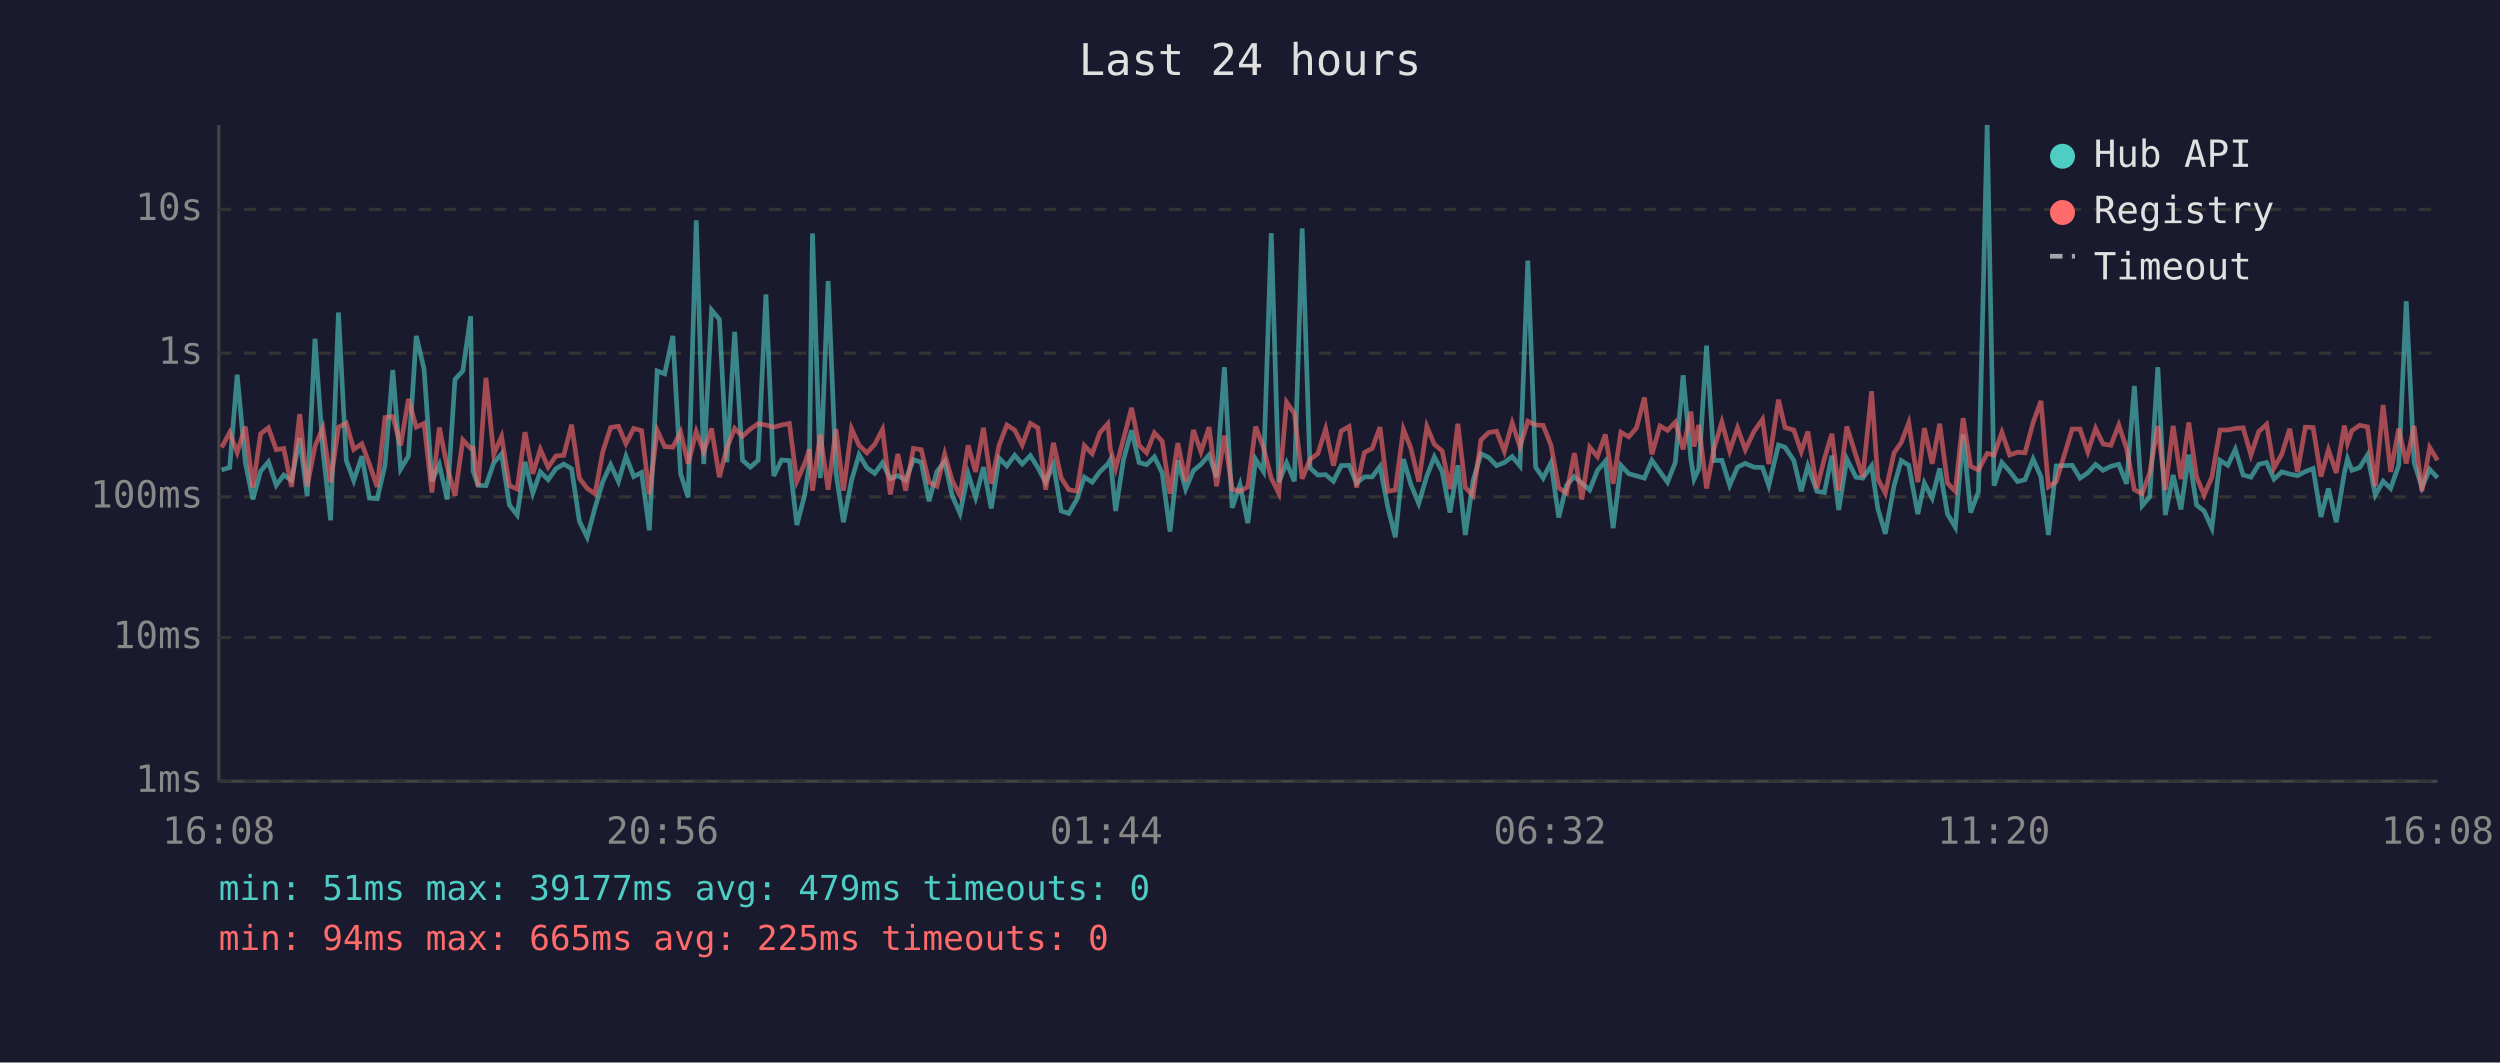
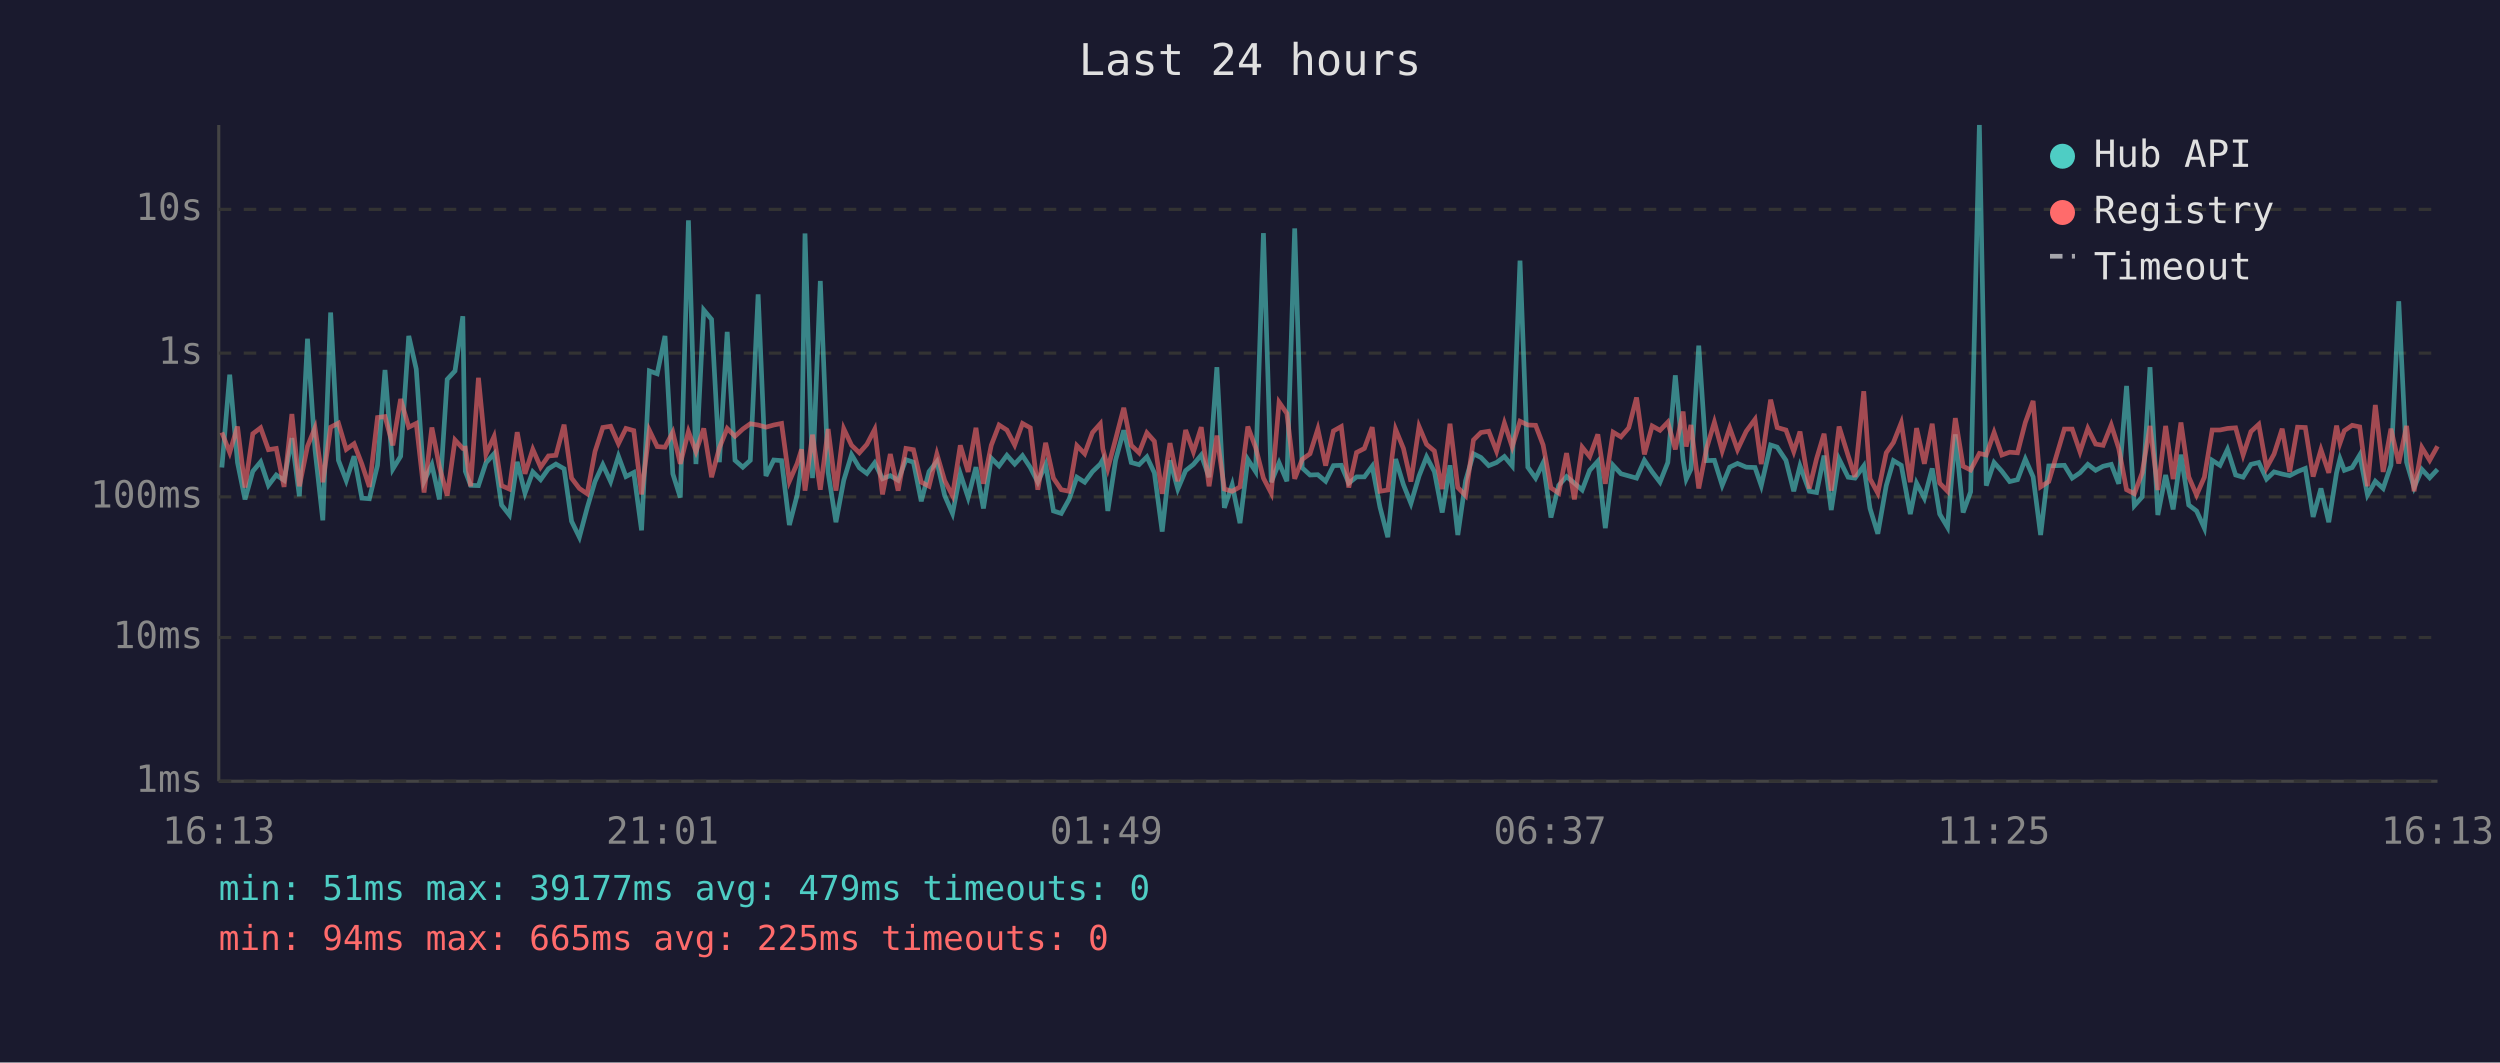
<svg xmlns="http://www.w3.org/2000/svg" viewBox="0 0 800 340" font-family="monospace" font-size="12">
  <rect width="800" height="340" fill="#1a1a2e" />
  <text x="400" y="24" fill="#e0e0e0" font-size="14" text-anchor="middle">Last 24 hours</text>
  <line x1="70" y1="40" x2="70" y2="250" stroke="#444" stroke-width="1" />
  <line x1="70" y1="250" x2="780" y2="250" stroke="#444" stroke-width="1" />
  <line x1="70" y1="250" x2="780" y2="250" stroke="#333" stroke-width="1" stroke-dasharray="4" />
  <text x="65" y="250" fill="#888" text-anchor="end" dominant-baseline="middle">1ms</text>
  <line x1="70" y1="204" x2="780" y2="204" stroke="#333" stroke-width="1" stroke-dasharray="4" />
  <text x="65" y="204" fill="#888" text-anchor="end" dominant-baseline="middle">10ms</text>
  <line x1="70" y1="159" x2="780" y2="159" stroke="#333" stroke-width="1" stroke-dasharray="4" />
  <text x="65" y="159" fill="#888" text-anchor="end" dominant-baseline="middle">100ms</text>
  <line x1="70" y1="113" x2="780" y2="113" stroke="#333" stroke-width="1" stroke-dasharray="4" />
  <text x="65" y="113" fill="#888" text-anchor="end" dominant-baseline="middle">1s</text>
  <line x1="70" y1="67" x2="780" y2="67" stroke="#333" stroke-width="1" stroke-dasharray="4" />
  <text x="65" y="67" fill="#888" text-anchor="end" dominant-baseline="middle">10s</text>
-   <text x="70" y="270" fill="#888" text-anchor="middle">16:08</text>
-   <text x="212" y="270" fill="#888" text-anchor="middle">20:56</text>
-   <text x="354" y="270" fill="#888" text-anchor="middle">01:44</text>
-   <text x="496" y="270" fill="#888" text-anchor="middle">06:32</text>
-   <text x="638" y="270" fill="#888" text-anchor="middle">11:20</text>
-   <text x="780" y="270" fill="#888" text-anchor="middle">16:08</text>
-   <polyline points="70.9,150.4 73.5,149.6 75.9,119.9 78.5,148.0 80.9,159.8 83.4,150.8 85.9,147.8 88.4,155.3 90.8,152.0 93.3,153.7 95.9,140.2 98.3,158.8 100.8,108.4 103.3,143.9 105.8,166.5 108.3,100.0 110.8,147.3 113.2,153.8 115.8,146.0 118.2,159.4 120.7,159.6 123.2,148.9 125.7,118.4 128.2,150.1 130.7,146.0 133.2,107.5 135.7,118.1 138.2,154.0 140.6,148.7 143.1,159.8 145.6,121.4 148.1,118.7 150.6,101.2 151.4,150.8 153.0,155.3 155.5,155.4 158.0,148.1 160.5,145.2 163.0,161.6 165.5,164.8 168.0,147.8 170.5,157.8 172.9,151.0 175.4,153.5 177.9,150.0 180.4,148.5 182.9,150.0 185.4,166.8 187.9,171.9 190.4,162.5 192.9,154.1 195.4,148.7 197.9,154.1 200.3,146.0 202.8,152.5 205.3,151.2 207.8,169.7 210.3,118.7 212.7,119.6 215.3,107.5 217.8,151.6 220.2,159.2 222.8,70.5 225.2,148.5 227.7,99.2 230.2,102.2 232.6,147.9 235.1,106.2 237.6,147.3 240.1,149.5 242.6,147.3 245.1,94.2 247.6,152.3 250.1,147.2 252.6,147.4 255.0,168.0 257.5,158.4 259.0,148.4 260.0,74.7 262.5,153.0 265.0,89.9 267.5,151.2 269.9,167.1 272.5,153.7 274.9,145.5 277.4,149.7 279.9,151.5 282.4,148.1 284.9,153.2 287.3,152.2 289.8,153.7 292.3,147.1 294.8,147.9 297.3,160.4 299.8,150.9 302.3,147.7 304.7,158.6 307.2,164.3 309.8,151.6 312.2,159.2 314.7,149.5 317.2,162.7 319.7,146.6 322.2,149.1 324.7,145.7 327.1,148.5 329.7,145.8 332.1,149.6 334.6,154.3 337.1,148.7 339.6,163.5 342.0,164.3 344.6,159.8 347.0,152.7 349.5,154.3 352.0,150.9 354.5,148.5 355.3,147.1 357.0,163.5 359.5,147.2 362.1,137.7 364.5,148.0 366.9,148.7 369.4,146.2 371.9,151.3 374.4,170.1 376.9,147.3 379.4,156.5 381.9,150.6 384.3,148.6 386.9,145.6 389.3,152.7 391.8,117.5 394.3,162.5 396.8,155.1 399.3,167.4 401.8,147.0 404.3,150.9 406.8,74.6 409.2,154.3 411.7,148.1 414.2,154.0 416.7,73.1 419.2,149.7 421.7,152.0 424.2,151.9 426.7,154.0 429.2,149.0 431.7,148.9 434.1,154.6 436.6,152.6 439.1,152.6 441.6,149.2 444.1,162.3 446.5,171.9 449.1,146.9 451.5,155.1 454.0,161.1 456.6,152.3 459.0,146.2 461.5,150.9 464.0,164.0 466.5,148.9 468.9,171.2 471.4,153.8 473.9,145.2 476.4,146.4 478.9,149.0 481.4,148.0 483.9,146.1 486.4,149.1 488.9,83.4 491.4,149.5 493.8,153.0 496.3,148.1 498.8,165.6 501.3,155.3 503.8,152.5 506.2,154.6 508.7,156.8 511.2,150.5 513.7,147.6 516.2,169.0 518.7,148.9 521.2,151.6 523.7,152.3 526.2,153.0 528.6,147.3 531.2,151.0 533.6,154.3 536.1,148.0 538.6,120.1 541.1,147.1 542.1,153.3 543.6,150.1 546.1,110.6 548.5,147.4 551.0,147.3 553.5,155.3 556.0,149.5 558.5,148.3 561.3,149.5 564.0,149.6 566.0,155.4 569.1,142.4 571.2,143.1 574.0,147.3 576.4,157.2 578.5,149.1 581.4,157.2 583.8,157.6 586.2,145.8 588.4,163.2 591.0,146.9 593.9,152.7 596.1,153.0 598.9,149.1 600.9,162.7 603.3,170.8 606.1,155.4 608.4,147.4 610.8,148.9 613.7,164.5 615.8,154.6 618.3,159.4 620.7,149.9 623.2,164.5 625.7,168.7 628.2,139.0 630.6,164.0 633.1,157.4 635.9,40.0 638.1,155.4 640.6,148.0 643.1,150.8 645.6,154.1 648.0,153.5 650.6,146.9 653.1,152.6 655.5,171.2 658.0,149.1 663.1,148.9 665.6,153.0 668.1,151.3 670.6,148.6 673.0,150.5 675.5,149.2 678.0,148.6 680.5,154.8 683.0,123.5 685.5,161.8 687.9,159.0 690.5,117.5 692.9,164.8 695.4,152.0 697.9,163.0 700.4,145.5 702.9,161.6 705.3,163.5 707.8,169.0 710.4,147.3 712.9,148.9 715.3,143.8 717.8,152.0 720.3,152.7 722.8,148.6 725.3,148.0 727.7,153.3 730.2,151.0 732.7,151.7 735.2,152.2 737.7,150.9 740.2,149.9 742.7,165.4 745.1,156.3 747.6,167.1 750.2,151.3 751.2,146.8 752.6,150.5 755.1,149.6 757.6,145.6 760.1,158.4 762.6,154.0 765.0,156.3 767.6,148.9 770.0,96.4 772.5,147.9 775.0,156.0 777.5,150.2 780.0,152.9" fill="none" stroke="#4ecdc4" stroke-width="1.5" opacity="0.6" />
-   <polyline points="70.9,143.2 73.5,138.4 75.9,144.8 78.5,136.5 80.9,156.0 83.4,138.8 85.9,136.9 88.4,143.9 90.8,143.5 93.3,155.8 95.9,132.5 98.3,155.6 100.8,142.8 103.3,136.9 105.8,154.3 108.3,136.7 110.8,135.4 113.2,143.8 115.8,142.0 118.2,148.5 120.7,155.8 123.2,133.6 125.7,133.3 128.2,142.5 130.7,127.7 133.2,136.7 135.7,135.5 138.2,157.6 140.6,136.8 143.1,149.3 145.6,158.6 148.1,140.8 150.6,143.5 151.4,143.4 153.0,155.6 155.5,120.9 158.0,145.4 160.5,139.7 163.0,155.4 165.5,156.5 168.0,138.3 170.5,151.6 172.9,143.8 175.4,149.5 177.9,145.9 180.4,145.7 182.9,135.9 185.4,153.0 187.9,156.3 190.4,158.0 192.9,144.5 195.4,136.8 197.9,136.4 200.3,142.0 202.8,137.1 205.3,137.8 207.8,158.2 210.3,137.7 212.7,142.9 215.3,143.1 217.8,138.3 220.2,148.4 222.8,138.1 225.2,144.5 227.7,137.1 230.2,152.7 232.6,143.3 235.1,137.1 237.6,139.6 240.1,137.3 242.6,135.6 245.1,136.0 247.6,136.7 250.1,136.0 252.6,135.5 255.0,154.0 257.5,148.3 259.0,143.8 260.0,157.0 262.5,139.1 265.0,156.7 267.5,137.3 269.9,157.0 272.5,137.2 274.9,142.5 277.4,144.9 279.9,142.2 282.4,137.4 284.9,158.2 287.3,145.3 289.8,157.0 292.3,143.5 294.8,143.9 297.3,154.3 299.8,155.6 302.3,145.3 304.7,153.8 307.2,158.6 309.8,142.5 312.2,151.0 314.7,136.9 317.2,154.8 319.7,142.5 322.2,136.0 324.7,137.6 327.1,142.4 329.7,135.5 332.1,136.9 334.6,156.7 337.1,141.7 339.6,153.0 342.0,156.7 344.6,157.2 347.0,142.6 349.5,145.2 352.0,138.4 354.5,135.6 355.3,143.6 357.0,149.9 359.5,140.5 362.1,130.5 364.5,142.5 366.9,144.9 369.4,138.5 371.9,141.2 374.4,158.0 376.9,141.8 379.4,154.0 381.9,137.6 384.3,144.6 386.9,136.7 389.3,155.6 391.8,139.4 394.3,156.5 396.8,157.2 399.3,155.8 401.8,136.5 404.3,143.2 406.8,153.0 409.2,157.8 411.7,128.7 414.2,132.3 416.7,153.2 419.2,147.0 421.7,145.2 424.2,137.3 426.7,149.0 429.2,137.9 431.7,136.5 434.1,156.0 436.6,144.8 439.1,143.5 441.6,136.7 444.1,157.2 446.5,156.8 449.1,137.4 451.5,143.5 454.0,154.1 456.6,136.5 459.0,142.2 461.5,144.3 464.0,156.5 466.5,135.6 468.9,156.0 471.4,158.6 473.9,140.8 476.4,138.4 478.9,138.0 481.4,144.4 483.9,135.4 486.4,143.0 488.9,134.8 491.4,136.0 493.8,136.1 496.3,142.4 498.8,156.1 501.3,157.8 503.8,145.0 506.2,159.8 508.7,143.1 511.2,146.1 513.7,139.0 516.2,154.8 518.7,138.3 521.2,139.8 523.7,136.9 526.2,127.2 528.6,145.4 531.2,136.3 533.6,137.7 536.1,135.1 538.6,143.8 541.1,131.7 542.1,142.9 543.6,136.0 546.1,156.3 548.5,143.5 551.0,135.1 553.5,144.3 556.0,136.9 558.5,143.9 561.3,138.0 564.0,134.2 566.0,148.5 569.1,127.9 571.2,136.8 574.0,137.6 576.4,144.5 578.5,138.1 581.4,156.3 583.8,146.8 586.2,138.8 588.4,157.0 591.0,136.5 593.9,145.8 596.1,152.6 598.9,125.2 600.9,153.2 603.3,157.8 606.1,144.9 608.4,141.6 610.8,135.3 613.7,154.3 615.8,137.0 618.3,148.4 620.7,135.6 623.2,154.6 625.7,157.2 628.2,133.8 630.6,149.2 633.1,150.4 635.9,145.1 638.1,145.6 640.6,138.4 643.1,145.6 645.6,144.7 648.0,144.9 650.6,135.2 653.1,128.3 655.5,155.8 658.0,154.1 663.1,137.3 665.6,137.3 668.1,144.6 670.6,137.1 673.0,142.1 675.5,142.5 678.0,136.0 680.5,143.5 683.0,156.7 685.5,158.0 687.9,151.3 690.5,136.3 692.9,156.8 695.4,136.3 697.9,153.3 700.4,135.2 702.9,152.6 705.3,158.4 707.8,152.7 710.4,137.6 712.9,137.6 715.3,137.1 717.8,136.9 720.3,145.6 722.8,138.1 725.3,135.8 727.7,149.7 730.2,145.3 732.7,137.2 735.2,151.0 737.7,136.7 740.2,136.8 742.7,152.5 745.1,143.9 747.6,151.3 750.2,136.2 751.2,141.8 752.6,137.8 755.1,136.1 757.6,136.6 760.1,155.6 762.6,129.6 765.0,151.0 767.6,137.2 770.0,148.3 772.5,136.3 775.0,157.2 777.5,143.2 780.0,147.3" fill="none" stroke="#ff6b6b" stroke-width="1.5" opacity="0.6" />
+   <text x="70" y="270" fill="#888" text-anchor="middle">16:13</text>
+   <text x="212" y="270" fill="#888" text-anchor="middle">21:01</text>
+   <text x="354" y="270" fill="#888" text-anchor="middle">01:49</text>
+   <text x="496" y="270" fill="#888" text-anchor="middle">06:37</text>
+   <text x="638" y="270" fill="#888" text-anchor="middle">11:25</text>
+   <text x="780" y="270" fill="#888" text-anchor="middle">16:13</text>
+   <polyline points="71.0,149.6 73.5,119.9 76.0,148.0 78.4,159.8 80.9,150.8 83.4,147.8 85.9,155.3 88.4,152.0 90.9,153.7 93.4,140.2 95.8,158.8 98.4,108.4 100.8,143.9 103.3,166.5 105.8,100.0 108.3,147.3 110.8,153.8 113.3,146.0 115.8,159.4 118.2,159.6 120.8,148.9 123.2,118.4 125.7,150.1 128.2,146.0 130.8,107.5 133.2,118.1 135.7,154.0 138.2,148.7 140.6,159.8 143.1,121.4 145.6,118.7 148.1,101.2 148.9,150.8 150.6,155.3 153.1,155.4 155.5,148.1 158.1,145.2 160.5,161.6 163.0,164.8 165.5,147.8 168.0,157.8 170.5,151.0 173.0,153.5 175.5,150.0 177.9,148.5 180.5,150.0 182.9,166.8 185.4,171.9 187.9,162.5 190.4,154.1 192.9,148.7 195.4,154.1 197.9,146.0 200.3,152.5 202.8,151.2 205.3,169.7 207.8,118.7 210.3,119.6 212.8,107.5 215.3,151.6 217.7,159.2 220.3,70.5 222.7,148.5 225.2,99.2 227.7,102.2 230.2,147.9 232.7,106.2 235.2,147.3 237.7,149.5 240.1,147.3 242.6,94.2 245.1,152.3 247.6,147.2 250.1,147.4 252.6,168.0 255.1,158.4 256.5,148.4 257.6,74.7 260.0,153.0 262.5,89.9 265.0,151.2 267.5,167.1 270.0,153.7 272.5,145.5 275.0,149.7 277.4,151.5 279.9,148.1 282.4,153.2 284.9,152.2 287.4,153.7 289.9,147.1 292.3,147.9 294.8,160.4 297.3,150.9 299.8,147.7 302.3,158.6 304.8,164.3 307.3,151.6 309.8,159.2 312.3,149.5 314.7,162.7 317.2,146.6 319.7,149.1 322.2,145.7 324.7,148.5 327.2,145.8 329.7,149.6 332.1,154.3 334.6,148.7 337.1,163.5 339.6,164.3 342.1,159.8 344.6,152.7 347.1,154.3 349.6,150.9 352.1,148.5 352.9,147.1 354.5,163.5 357.0,147.2 359.6,137.7 362.0,148.0 364.5,148.7 367.0,146.2 369.4,151.3 371.9,170.1 374.4,147.3 376.9,156.5 379.4,150.6 381.9,148.6 384.4,145.6 386.9,152.7 389.4,117.5 391.8,162.5 394.3,155.1 396.8,167.4 399.3,147.0 401.8,150.9 404.3,74.6 406.8,154.3 409.3,148.1 411.8,154.0 414.3,73.1 416.7,149.7 419.2,152.0 421.7,151.9 424.2,154.0 426.7,149.0 429.2,148.9 431.6,154.6 434.1,152.6 436.6,152.6 439.1,149.2 441.6,162.3 444.1,171.9 446.6,146.9 449.1,155.1 451.5,161.1 454.1,152.3 456.5,146.2 459.0,150.9 461.5,164.0 464.0,148.9 466.5,171.2 469.0,153.8 471.5,145.2 473.9,146.4 476.4,149.0 478.9,148.0 481.4,146.1 483.9,149.1 486.4,83.4 488.9,149.5 491.4,153.0 493.8,148.1 496.3,165.6 498.8,155.3 501.3,152.5 503.8,154.6 506.3,156.8 508.7,150.5 511.3,147.6 513.7,169.0 516.2,148.9 518.7,151.6 521.2,152.3 523.7,153.0 526.2,147.3 528.7,151.0 531.2,154.3 533.7,148.0 536.1,120.1 538.6,147.1 539.6,153.3 541.1,150.1 543.6,110.6 546.1,147.4 548.6,147.3 551.1,155.3 553.5,149.5 556.0,148.3 558.8,149.5 561.6,149.6 563.6,155.4 566.6,142.4 568.7,143.1 571.5,147.3 574.0,157.2 576.0,149.1 579.0,157.2 581.3,157.6 583.7,145.8 586.0,163.2 588.5,146.9 591.4,152.7 593.6,153.0 596.4,149.1 598.4,162.7 600.9,170.8 603.6,155.4 605.9,147.4 608.4,148.9 611.3,164.5 613.3,154.6 615.8,159.4 618.3,149.9 620.7,164.5 623.2,168.7 625.7,139.0 628.2,164.0 630.6,157.4 633.4,40.0 635.6,155.4 638.1,148.0 640.6,150.8 643.1,154.1 645.6,153.5 648.1,146.9 650.6,152.6 653.0,171.2 655.6,149.1 660.6,148.9 663.1,153.0 665.6,151.3 668.1,148.6 670.6,150.5 673.0,149.2 675.6,148.6 678.0,154.8 680.5,123.5 683.0,161.8 685.5,159.0 688.0,117.5 690.5,164.8 693.0,152.0 695.4,163.0 697.9,145.5 700.4,161.6 702.9,163.5 705.4,169.0 707.9,147.3 710.4,148.9 712.8,143.8 715.4,152.0 717.8,152.7 720.3,148.6 722.8,148.0 725.3,153.3 727.7,151.0 730.3,151.7 732.7,152.2 735.2,150.9 737.7,149.9 740.2,165.4 742.7,156.3 745.2,167.1 747.7,151.3 748.8,146.8 750.2,150.5 752.7,149.6 755.1,145.6 757.6,158.4 760.1,154.0 762.6,156.3 765.1,148.9 767.6,96.4 770.1,147.9 772.5,156.0 775.0,150.2 777.5,152.9 780.0,150.2" fill="none" stroke="#4ecdc4" stroke-width="1.5" opacity="0.6" />
+   <polyline points="71.0,138.4 73.5,144.8 76.0,136.5 78.4,156.0 80.9,138.8 83.4,136.9 85.9,143.9 88.4,143.5 90.9,155.8 93.4,132.5 95.8,155.6 98.4,142.8 100.8,136.9 103.3,154.3 105.8,136.7 108.3,135.4 110.8,143.8 113.3,142.0 115.8,148.5 118.2,155.8 120.8,133.6 123.2,133.3 125.7,142.5 128.2,127.7 130.8,136.7 133.2,135.5 135.7,157.6 138.2,136.8 140.6,149.3 143.1,158.6 145.6,140.8 148.1,143.5 148.9,143.4 150.6,155.6 153.1,120.9 155.5,145.4 158.1,139.7 160.5,155.4 163.0,156.5 165.5,138.3 168.0,151.6 170.5,143.8 173.0,149.5 175.5,145.9 177.9,145.7 180.5,135.9 182.9,153.0 185.4,156.3 187.9,158.0 190.4,144.5 192.9,136.8 195.4,136.4 197.9,142.0 200.3,137.1 202.8,137.8 205.3,158.2 207.8,137.7 210.3,142.9 212.8,143.1 215.3,138.3 217.7,148.4 220.3,138.1 222.7,144.5 225.2,137.1 227.7,152.7 230.2,143.3 232.7,137.1 235.2,139.6 237.7,137.3 240.1,135.6 242.6,136.0 245.1,136.7 247.6,136.0 250.1,135.5 252.6,154.0 255.1,148.3 256.5,143.8 257.6,157.0 260.0,139.1 262.5,156.7 265.0,137.3 267.5,157.0 270.0,137.2 272.5,142.5 275.0,144.9 277.4,142.2 279.9,137.4 282.4,158.2 284.9,145.3 287.4,157.0 289.9,143.5 292.3,143.9 294.8,154.3 297.3,155.6 299.8,145.3 302.3,153.8 304.8,158.6 307.3,142.5 309.8,151.0 312.3,136.9 314.7,154.8 317.2,142.5 319.7,136.0 322.2,137.6 324.7,142.4 327.2,135.5 329.7,136.9 332.1,156.7 334.6,141.7 337.1,153.0 339.6,156.7 342.1,157.2 344.6,142.6 347.1,145.2 349.6,138.4 352.1,135.6 352.9,143.6 354.5,149.9 357.0,140.5 359.6,130.5 362.0,142.5 364.5,144.9 367.0,138.5 369.4,141.2 371.9,158.0 374.4,141.8 376.9,154.0 379.4,137.6 381.9,144.6 384.4,136.7 386.9,155.6 389.4,139.4 391.8,156.5 394.3,157.2 396.8,155.8 399.3,136.5 401.8,143.2 404.3,153.0 406.8,157.8 409.3,128.7 411.8,132.3 414.3,153.2 416.7,147.0 419.2,145.2 421.7,137.3 424.2,149.0 426.7,137.9 429.2,136.5 431.6,156.0 434.1,144.8 436.6,143.5 439.1,136.7 441.6,157.2 444.1,156.8 446.6,137.4 449.1,143.5 451.5,154.1 454.1,136.5 456.5,142.2 459.0,144.3 461.5,156.5 464.0,135.6 466.5,156.0 469.0,158.6 471.5,140.8 473.9,138.4 476.4,138.0 478.9,144.4 481.4,135.4 483.9,143.0 486.4,134.8 488.9,136.0 491.4,136.1 493.8,142.4 496.3,156.1 498.8,157.8 501.3,145.0 503.8,159.8 506.3,143.1 508.7,146.1 511.3,139.0 513.7,154.8 516.2,138.3 518.7,139.8 521.2,136.9 523.7,127.2 526.2,145.4 528.7,136.3 531.2,137.7 533.7,135.1 536.1,143.8 538.6,131.7 539.6,142.9 541.1,136.0 543.6,156.3 546.1,143.5 548.6,135.1 551.1,144.3 553.5,136.9 556.0,143.9 558.8,138.0 561.6,134.2 563.6,148.5 566.6,127.9 568.7,136.8 571.5,137.6 574.0,144.5 576.0,138.1 579.0,156.3 581.3,146.8 583.7,138.8 586.0,157.0 588.5,136.5 591.4,145.8 593.6,152.6 596.4,125.2 598.4,153.2 600.9,157.8 603.6,144.9 605.9,141.6 608.4,135.3 611.3,154.3 613.3,137.0 615.8,148.4 618.3,135.6 620.7,154.6 623.2,157.2 625.7,133.8 628.2,149.2 630.6,150.4 633.4,145.1 635.6,145.6 638.1,138.4 640.6,145.6 643.1,144.7 645.6,144.9 648.1,135.2 650.6,128.3 653.0,155.8 655.6,154.1 660.6,137.3 663.1,137.3 665.6,144.6 668.1,137.1 670.6,142.1 673.0,142.5 675.6,136.0 678.0,143.5 680.5,156.7 683.0,158.0 685.5,151.3 688.0,136.3 690.5,156.8 693.0,136.3 695.4,153.3 697.9,135.2 700.4,152.6 702.9,158.4 705.4,152.7 707.9,137.6 710.4,137.6 712.8,137.1 715.4,136.9 717.8,145.6 720.3,138.1 722.8,135.8 725.3,149.7 727.7,145.3 730.3,137.2 732.7,151.0 735.2,136.7 737.7,136.8 740.2,152.5 742.7,143.9 745.2,151.3 747.7,136.2 748.8,141.8 750.2,137.8 752.7,136.1 755.1,136.6 757.6,155.6 760.1,129.6 762.6,151.0 765.1,137.2 767.6,148.3 770.1,136.3 772.5,157.2 775.0,143.2 777.5,147.3 780.0,142.8" fill="none" stroke="#ff6b6b" stroke-width="1.5" opacity="0.6" />
  <circle cx="660" cy="50" r="4" fill="#4ecdc4" />
  <text x="670" y="50" fill="#e0e0e0" dominant-baseline="middle">Hub API</text>
  <circle cx="660" cy="68" r="4" fill="#ff6b6b" />
  <text x="670" y="68" fill="#e0e0e0" dominant-baseline="middle">Registry</text>
  <line x1="656" y1="82" x2="664" y2="82" stroke="#e0e0e0" stroke-width="1.5" stroke-dasharray="4,3" opacity="0.7" />
  <text x="670" y="86" fill="#e0e0e0" dominant-baseline="middle">Timeout</text>
  <text x="70" y="288" fill="#4ecdc4" font-size="11">min: 51ms  max: 39177ms  avg: 479ms  timeouts: 0</text>
  <text x="70" y="304" fill="#ff6b6b" font-size="11">min: 94ms  max: 665ms  avg: 225ms  timeouts: 0</text>
</svg>
